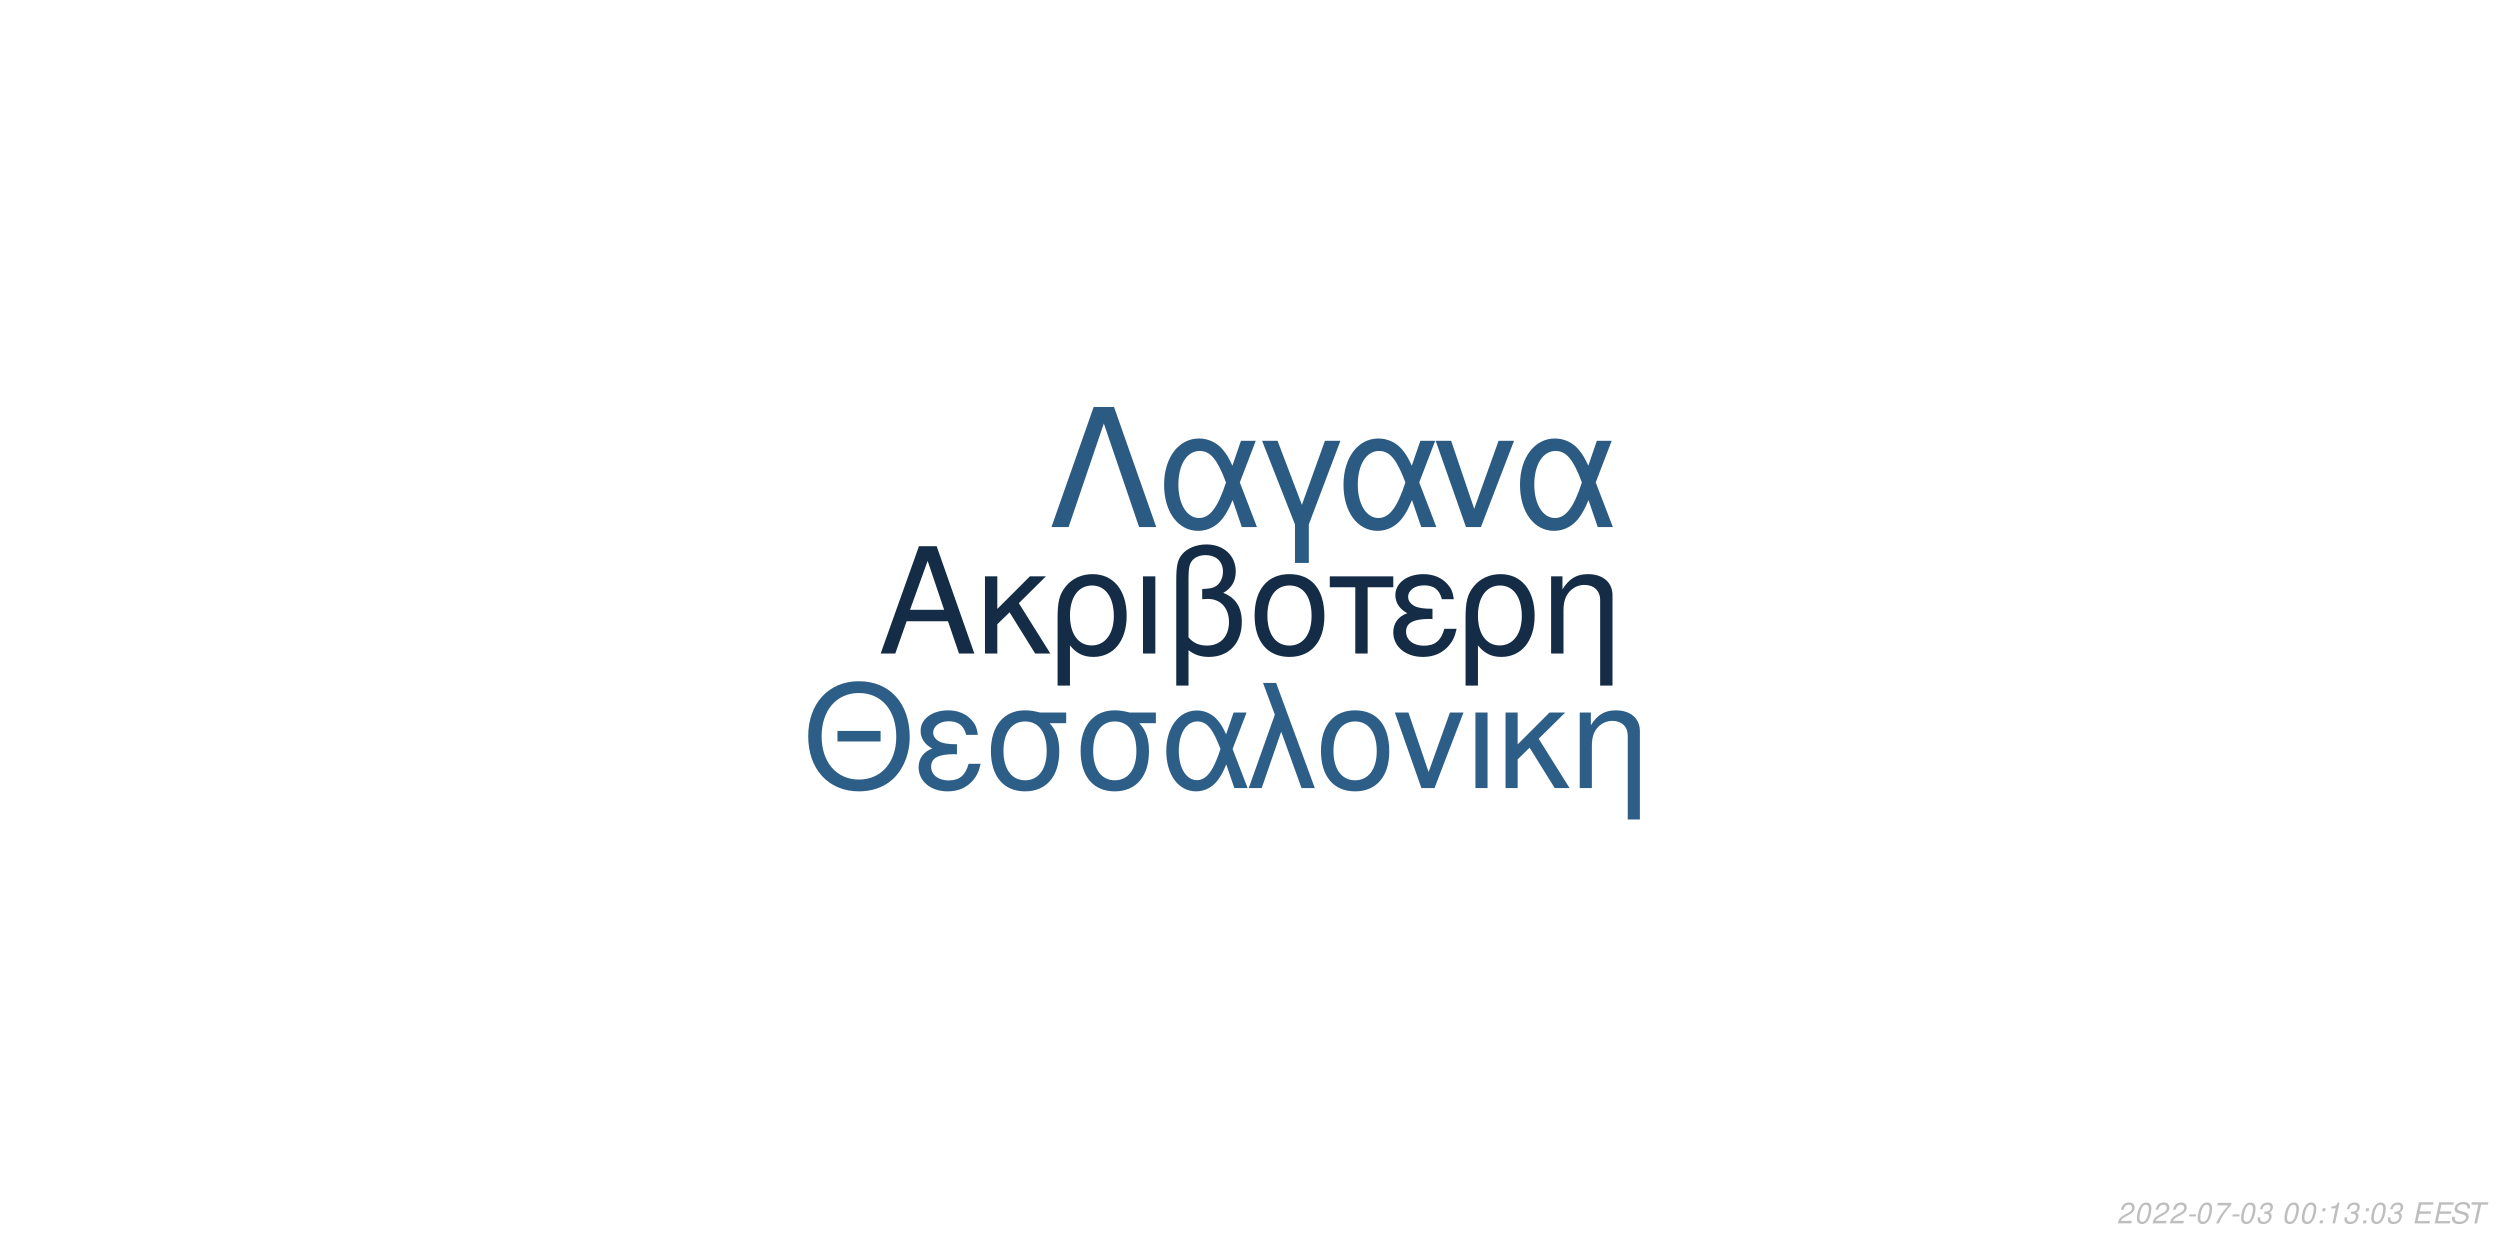
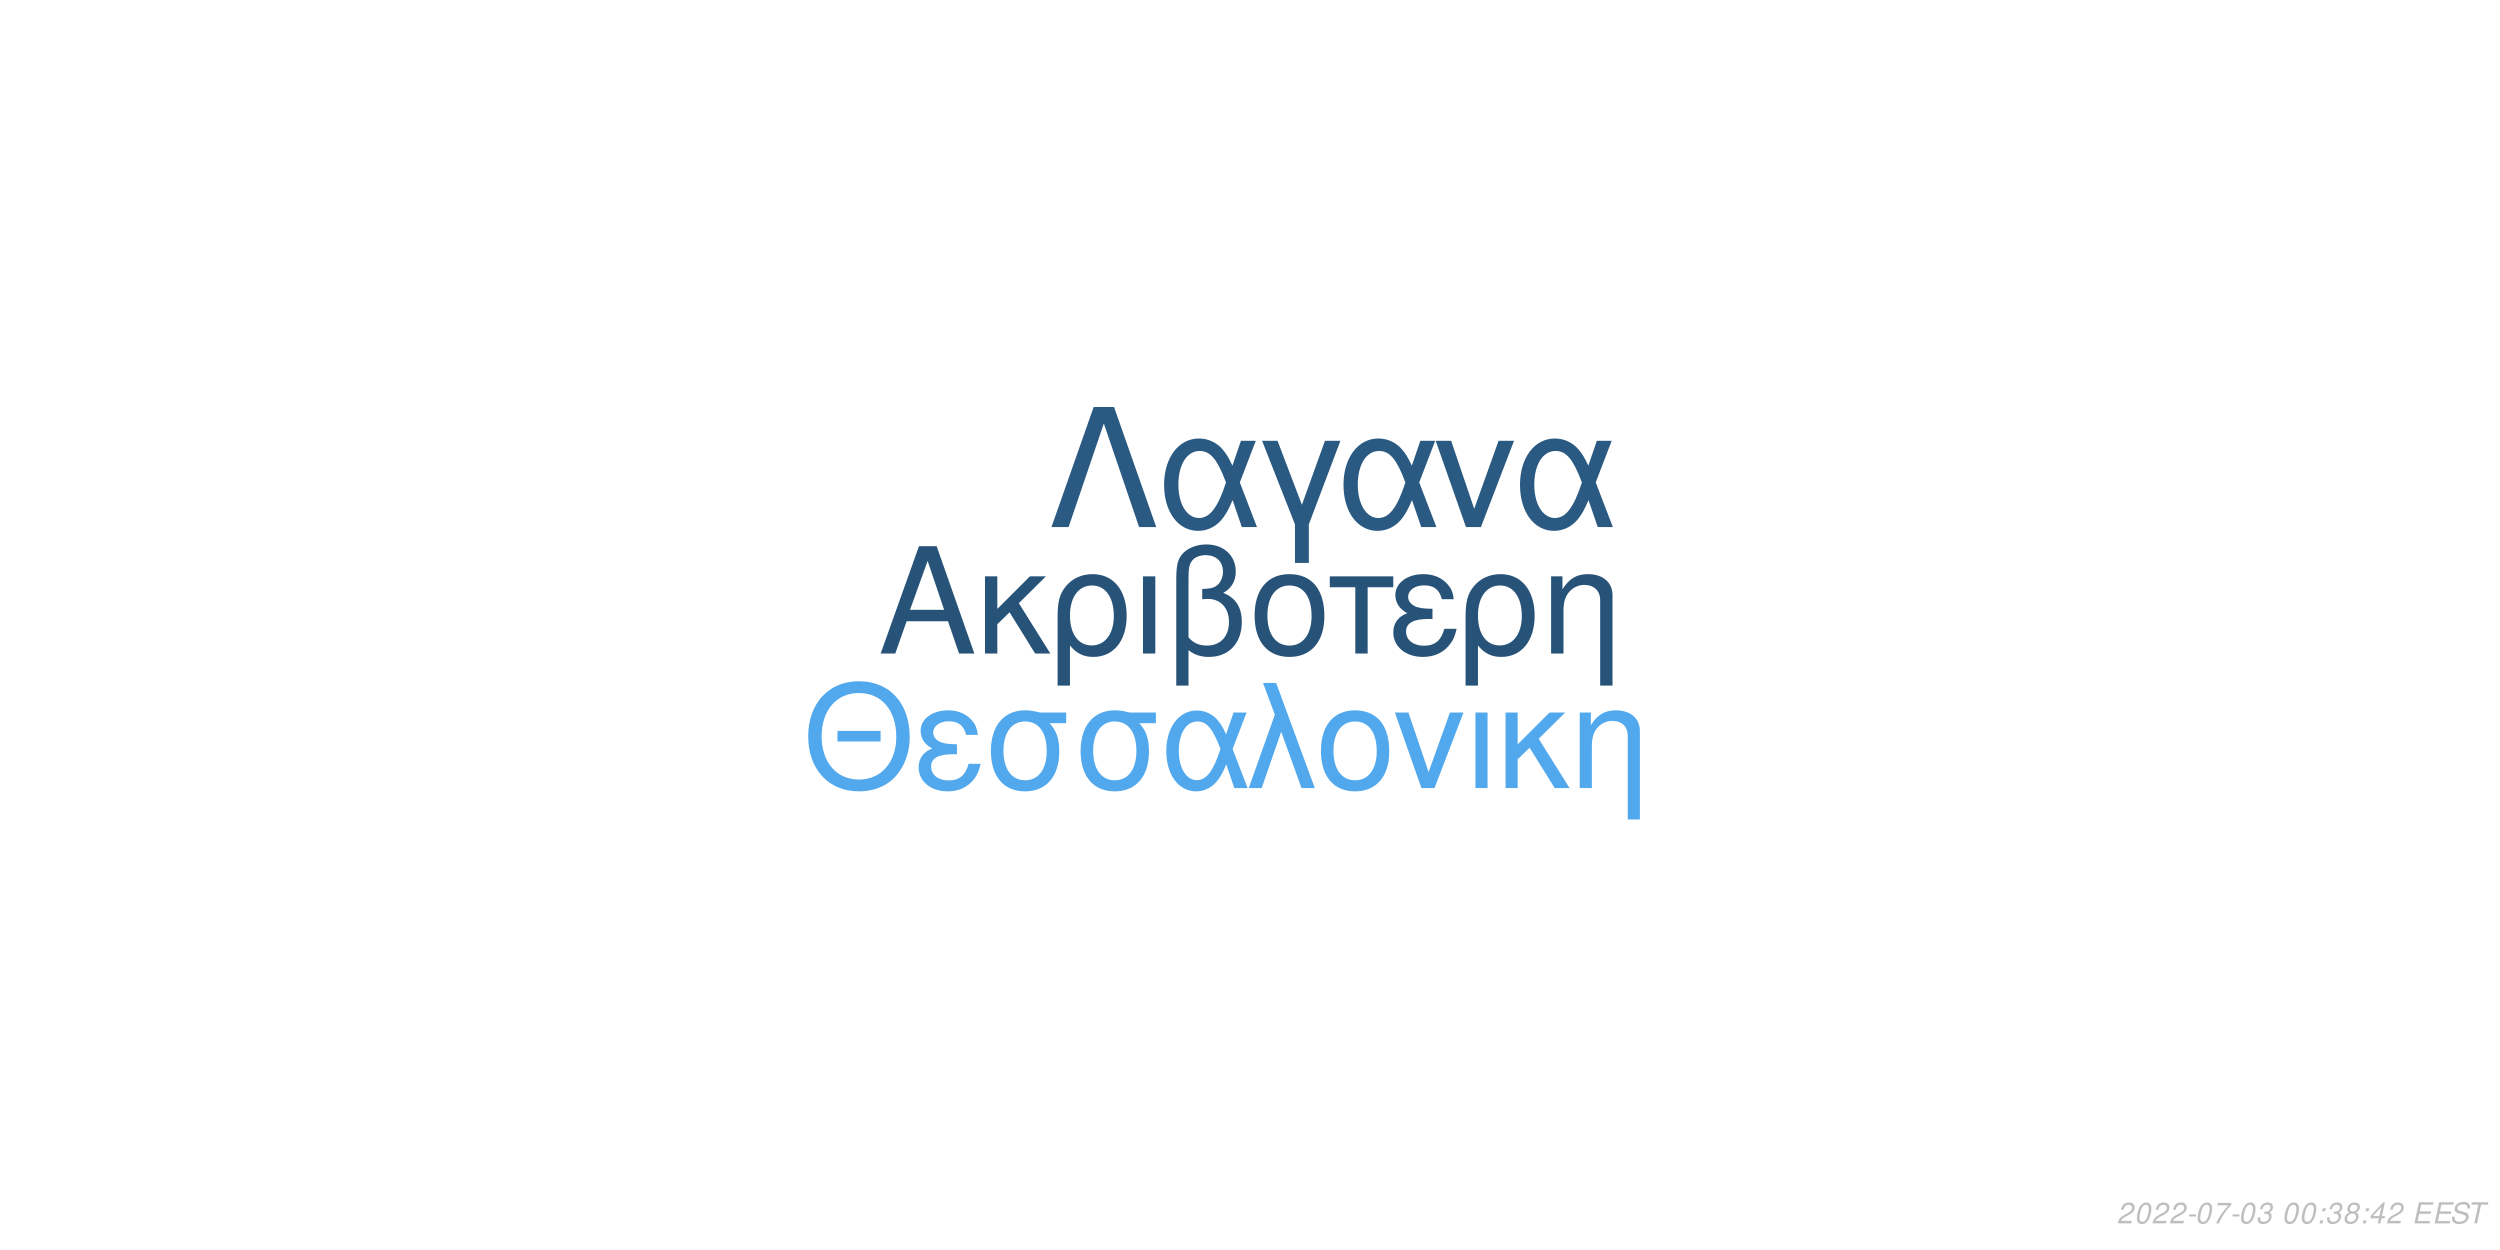
<svg xmlns="http://www.w3.org/2000/svg" xmlns:xlink="http://www.w3.org/1999/xlink" width="864pt" height="432pt" viewBox="0 0 864 432" version="1.1">
  <defs>
    <g>
      <symbol overflow="visible" id="glyph0-0">
        <path style="stroke:none;" d="" />
      </symbol>
      <symbol overflow="visible" id="glyph0-1">
        <path style="stroke:none;" d="M 24.125 -11.141 L 27.938 0 L 33.234 0 L 20.203 -37.094 L 14.094 -37.094 L 0.859 0 L 5.906 0 L 9.828 -11.141 Z M 22.797 -15.109 L 11 -15.109 L 17.094 -32.016 Z M 22.797 -15.109 " />
      </symbol>
      <symbol overflow="visible" id="glyph0-2">
        <path style="stroke:none;" d="M 7.172 -15.422 L 7.172 -26.672 L 2.906 -26.672 L 2.906 0 L 7.172 0 L 7.172 -10.125 L 11.406 -14.25 L 20.25 0 L 25.5 0 L 14.609 -17.406 L 23.969 -26.672 L 18.422 -26.672 Z M 7.172 -15.422 " />
      </symbol>
      <symbol overflow="visible" id="glyph0-3">
        <path style="stroke:none;" d="M 3 11.094 L 7.281 11.094 L 7.281 -2.797 C 9.516 -0.047 11.953 1.172 15.375 1.172 C 22.344 1.172 26.875 -4.422 26.875 -13.031 C 26.875 -21.891 22.297 -27.438 15.062 -27.438 C 11.297 -27.438 7.984 -25.906 5.797 -23.156 C 3.672 -20.516 3 -17.969 3 -12.359 Z M 14.906 -23.516 C 19.547 -23.516 22.438 -19.438 22.438 -12.922 C 22.438 -6.812 19.391 -2.797 14.812 -2.797 C 10.172 -2.797 7.281 -6.766 7.281 -13.125 C 7.281 -19.484 10.234 -23.516 14.906 -23.516 Z M 14.906 -23.516 " />
      </symbol>
      <symbol overflow="visible" id="glyph0-4">
        <path style="stroke:none;" d="M 3.516 0 L 7.781 0 L 7.781 -26.672 L 3.516 -26.672 Z M 3.516 0 " />
      </symbol>
      <symbol overflow="visible" id="glyph0-5">
        <path style="stroke:none;" d="M 4.016 11.094 L 8.25 11.094 L 8.25 -1.172 C 10.172 0.406 12.422 1.172 15.312 1.172 C 22.188 1.172 26.672 -3.609 26.672 -10.891 C 26.672 -15.984 24.578 -19.234 20.25 -20.969 C 23.109 -22.547 24.578 -25.031 24.578 -28.344 C 24.578 -33.844 20.406 -37.703 14.453 -37.703 C 10.938 -37.703 7.734 -36.391 6 -34.25 C 4.484 -32.422 4.016 -30.328 4.016 -25.391 Z M 8.25 -25.656 C 8.25 -29.359 8.5 -30.844 9.469 -32.062 C 10.375 -33.281 12.156 -34 14.094 -34 C 17.812 -34 20.156 -31.812 20.156 -28.297 C 20.156 -25.953 18.984 -23.812 17.297 -23.047 C 16.281 -22.547 15.469 -22.438 12.984 -22.297 L 12.984 -18.781 C 13.734 -18.828 14.344 -18.875 14.969 -18.875 C 19.344 -18.875 22.234 -15.719 22.234 -10.891 C 22.234 -5.906 19.281 -2.75 14.656 -2.75 C 11.953 -2.75 9.922 -3.609 8.25 -5.594 Z M 8.25 -25.656 " />
      </symbol>
      <symbol overflow="visible" id="glyph0-6">
        <path style="stroke:none;" d="M 14.094 -27.438 C 6.562 -27.438 2.094 -22.094 2.094 -13.125 C 2.094 -4.125 6.562 1.172 14.141 1.172 C 21.672 1.172 26.203 -4.172 26.203 -12.922 C 26.203 -22.188 21.828 -27.438 14.094 -27.438 Z M 14.141 -23.516 C 18.938 -23.516 21.781 -19.594 21.781 -12.984 C 21.781 -6.672 18.828 -2.75 14.141 -2.75 C 9.422 -2.75 6.516 -6.672 6.516 -13.125 C 6.516 -19.594 9.422 -23.516 14.141 -23.516 Z M 14.141 -23.516 " />
      </symbol>
      <symbol overflow="visible" id="glyph0-7">
        <path style="stroke:none;" d="M 7.891 0 L 12.156 0 L 12.156 -22.906 L 21.016 -22.906 L 21.016 -26.672 L -0.922 -26.672 L -0.922 -22.906 L 7.891 -22.906 Z M 7.891 0 " />
      </symbol>
      <symbol overflow="visible" id="glyph0-8">
        <path style="stroke:none;" d="M 14.562 -15.469 C 11.344 -15.469 9.562 -15.781 8.297 -16.438 C 6.922 -17.203 6.156 -18.328 6.156 -19.547 C 6.156 -21.891 8.453 -23.562 11.656 -23.562 C 15.062 -23.562 16.953 -22.094 17.812 -18.781 L 21.938 -18.781 C 21.578 -21.266 21.062 -22.5 19.797 -23.922 C 17.812 -26.203 14.906 -27.438 11.453 -27.438 C 5.797 -27.438 1.734 -24.375 1.734 -20.203 C 1.734 -17.609 3.156 -15.375 5.859 -13.938 C 2.797 -12.875 1.016 -10.484 1.016 -7.328 C 1.016 -2.391 5.297 1.172 11.25 1.172 C 14.969 1.172 17.906 -0.109 20.156 -2.641 C 21.578 -4.328 22.297 -5.797 22.906 -8.547 L 18.672 -8.547 C 17.5 -4.422 15.422 -2.703 11.609 -2.703 C 7.938 -2.703 5.438 -4.688 5.438 -7.578 C 5.438 -10.578 7.938 -11.953 13.484 -11.953 C 13.641 -11.953 14.094 -11.953 14.562 -11.906 Z M 14.562 -15.469 " />
      </symbol>
      <symbol overflow="visible" id="glyph0-9">
        <path style="stroke:none;" d="M 3.562 -26.672 L 3.562 0 L 7.844 0 L 7.844 -14.703 C 7.844 -17.906 8.5 -19.891 10.031 -21.531 C 11.406 -22.953 13.188 -23.719 15.062 -23.719 C 18.375 -23.719 20.516 -21.672 20.516 -18.469 L 20.516 11.094 L 24.781 11.094 L 24.781 -20.156 C 24.781 -24.578 21.469 -27.438 16.328 -27.438 C 12.359 -27.438 9.828 -25.906 7.484 -22.188 L 7.484 -26.672 Z M 3.562 -26.672 " />
      </symbol>
      <symbol overflow="visible" id="glyph1-0">
        <path style="stroke:none;" d="" />
      </symbol>
      <symbol overflow="visible" id="glyph1-1">
        <path style="stroke:none;" d="M 26.859 -19.734 L 11.953 -19.734 L 11.953 -16.094 L 26.859 -16.094 Z M 19.328 -36.922 C 8.922 -36.922 1.844 -29.25 1.844 -17.891 C 1.844 -6.484 8.875 1.141 19.391 1.141 C 23.812 1.141 27.703 -0.203 30.641 -2.688 C 34.578 -6.031 36.922 -11.656 36.922 -17.594 C 36.922 -29.297 30 -36.922 19.328 -36.922 Z M 19.328 -32.844 C 27.203 -32.844 32.281 -26.906 32.281 -17.688 C 32.281 -8.922 27.062 -2.938 19.391 -2.938 C 11.609 -2.938 6.484 -8.922 6.484 -17.891 C 6.484 -26.859 11.609 -32.844 19.328 -32.844 Z M 19.328 -32.844 " />
      </symbol>
      <symbol overflow="visible" id="glyph1-2">
        <path style="stroke:none;" d="M 14.25 -15.141 C 11.109 -15.141 9.375 -15.453 8.125 -16.094 C 6.781 -16.844 6.031 -17.938 6.031 -19.141 C 6.031 -21.422 8.266 -23.078 11.406 -23.078 C 14.75 -23.078 16.594 -21.625 17.438 -18.391 L 21.469 -18.391 C 21.125 -20.828 20.625 -22.031 19.391 -23.422 C 17.438 -25.656 14.594 -26.859 11.219 -26.859 C 5.688 -26.859 1.688 -23.875 1.688 -19.781 C 1.688 -17.234 3.094 -15.047 5.734 -13.656 C 2.734 -12.609 1 -10.266 1 -7.172 C 1 -2.344 5.188 1.141 11.016 1.141 C 14.656 1.141 17.547 -0.094 19.734 -2.594 C 21.125 -4.234 21.828 -5.688 22.422 -8.375 L 18.281 -8.375 C 17.141 -4.328 15.094 -2.641 11.359 -2.641 C 7.766 -2.641 5.328 -4.578 5.328 -7.422 C 5.328 -10.359 7.766 -11.703 13.203 -11.703 C 13.359 -11.703 13.797 -11.703 14.25 -11.656 Z M 14.25 -15.141 " />
      </symbol>
      <symbol overflow="visible" id="glyph1-3">
        <path style="stroke:none;" d="M 29 -26.109 L 19.938 -26.109 C 17.594 -26.703 16.438 -26.859 14.703 -26.859 C 7.469 -26.859 2.984 -21.469 2.984 -12.859 C 2.984 -4.031 7.375 1.141 14.797 1.141 C 22.172 1.141 26.609 -4.078 26.609 -12.656 C 26.609 -17.047 25.656 -19.828 23.266 -22.422 L 29 -22.422 Z M 14.797 -23.016 C 19.531 -23.016 22.266 -19.234 22.266 -12.75 C 22.266 -6.531 19.438 -2.688 14.797 -2.688 C 10.172 -2.688 7.328 -6.531 7.328 -12.859 C 7.328 -19.188 10.172 -23.016 14.797 -23.016 Z M 14.797 -23.016 " />
      </symbol>
      <symbol overflow="visible" id="glyph1-4">
        <path style="stroke:none;" d="M 29.344 -26.109 L 24.859 -26.109 L 22.266 -18.578 C 21.125 -21.031 20.484 -22.125 19.328 -23.469 C 17.547 -25.609 14.906 -26.812 12.156 -26.812 C 5.984 -26.812 1.594 -20.984 1.594 -12.812 C 1.594 -4.578 5.828 1.141 11.906 1.141 C 14.953 1.141 17.734 -0.344 19.625 -3.047 C 20.672 -4.531 21.281 -5.688 22.328 -8.172 L 25.109 0 L 29.703 0 L 24.516 -13.5 Z M 20.328 -13.5 C 17.891 -5.922 15.453 -2.734 12.156 -2.734 C 8.516 -2.734 5.922 -6.922 5.922 -12.812 C 5.922 -18.938 8.516 -23.016 12.359 -23.016 C 15.594 -23.016 17.688 -20.531 20.328 -13.5 Z M 20.328 -13.5 " />
      </symbol>
      <symbol overflow="visible" id="glyph1-5">
        <path style="stroke:none;" d="M 1.094 0 L 5.578 0 L 12.312 -19.484 L 19.328 0 L 23.922 0 L 10.562 -36.328 L 6.031 -36.328 L 10.109 -25.359 Z M 1.094 0 " />
      </symbol>
      <symbol overflow="visible" id="glyph1-6">
        <path style="stroke:none;" d="M 13.797 -26.859 C 6.422 -26.859 2.047 -21.625 2.047 -12.859 C 2.047 -4.031 6.422 1.141 13.859 1.141 C 21.234 1.141 25.656 -4.078 25.656 -12.656 C 25.656 -21.719 21.375 -26.859 13.797 -26.859 Z M 13.859 -23.016 C 18.531 -23.016 21.328 -19.188 21.328 -12.703 C 21.328 -6.531 18.438 -2.688 13.859 -2.688 C 9.219 -2.688 6.375 -6.531 6.375 -12.859 C 6.375 -19.188 9.219 -23.016 13.859 -23.016 Z M 13.859 -23.016 " />
      </symbol>
      <symbol overflow="visible" id="glyph1-7">
        <path style="stroke:none;" d="M 14.297 0 L 24.312 -26.109 L 19.625 -26.109 L 12.25 -5.531 L 5.281 -26.109 L 0.594 -26.109 L 9.766 0 Z M 14.297 0 " />
      </symbol>
      <symbol overflow="visible" id="glyph1-8">
        <path style="stroke:none;" d="M 3.438 0 L 7.625 0 L 7.625 -26.109 L 3.438 -26.109 Z M 3.438 0 " />
      </symbol>
      <symbol overflow="visible" id="glyph1-9">
        <path style="stroke:none;" d="M 7.031 -15.094 L 7.031 -26.109 L 2.844 -26.109 L 2.844 0 L 7.031 0 L 7.031 -9.922 L 11.156 -13.953 L 19.828 0 L 24.969 0 L 14.297 -17.047 L 23.469 -26.109 L 18.031 -26.109 Z M 7.031 -15.094 " />
      </symbol>
      <symbol overflow="visible" id="glyph1-10">
        <path style="stroke:none;" d="M 3.484 -26.109 L 3.484 0 L 7.672 0 L 7.672 -14.406 C 7.672 -17.547 8.328 -19.484 9.812 -21.078 C 11.156 -22.469 12.906 -23.219 14.75 -23.219 C 17.984 -23.219 20.078 -21.234 20.078 -18.094 L 20.078 10.859 L 24.266 10.859 L 24.266 -19.734 C 24.266 -24.062 21.031 -26.859 16 -26.859 C 12.109 -26.859 9.609 -25.359 7.328 -21.719 L 7.328 -26.109 Z M 3.484 -26.109 " />
      </symbol>
      <symbol overflow="visible" id="glyph2-0">
        <path style="stroke:none;" d="" />
      </symbol>
      <symbol overflow="visible" id="glyph2-1">
        <path style="stroke:none;" d="M 22.531 -41.484 L 15.484 -41.484 L 0.906 0 L 6.828 0 L 19 -35.797 L 31.188 0 L 37.109 0 Z M 22.531 -41.484 " />
      </symbol>
      <symbol overflow="visible" id="glyph2-2">
        <path style="stroke:none;" d="M 33.516 -29.812 L 28.391 -29.812 L 25.438 -21.219 C 24.125 -24.016 23.391 -25.266 22.078 -26.797 C 20.031 -29.25 17.016 -30.609 13.891 -30.609 C 6.828 -30.609 1.828 -23.953 1.828 -14.625 C 1.828 -5.234 6.656 1.312 13.594 1.312 C 17.078 1.312 20.266 -0.391 22.422 -3.469 C 23.609 -5.172 24.297 -6.484 25.5 -9.328 L 28.688 0 L 33.922 0 L 28 -15.422 Z M 23.219 -15.422 C 20.422 -6.766 17.641 -3.125 13.891 -3.125 C 9.734 -3.125 6.766 -7.906 6.766 -14.625 C 6.766 -21.625 9.734 -26.297 14.109 -26.297 C 17.812 -26.297 20.203 -23.453 23.219 -15.422 Z M 23.219 -15.422 " />
      </symbol>
      <symbol overflow="visible" id="glyph2-3">
        <path style="stroke:none;" d="M 12.062 12.406 L 16.844 12.406 L 16.844 -0.906 L 27.766 -29.812 L 22.422 -29.812 L 14.453 -7.688 L 6.031 -29.812 L 0.688 -29.812 L 12.062 -0.906 Z M 12.062 12.406 " />
      </symbol>
      <symbol overflow="visible" id="glyph2-4">
        <path style="stroke:none;" d="M 16.328 0 L 27.766 -29.812 L 22.422 -29.812 L 14 -6.312 L 6.031 -29.812 L 0.688 -29.812 L 11.156 0 Z M 16.328 0 " />
      </symbol>
      <symbol overflow="visible" id="glyph3-0">
        <path style="stroke:none;" d="" />
      </symbol>
      <symbol overflow="visible" id="glyph3-1">
        <path style="stroke:none;" d="M 5.234 -0.875 L 1.469 -0.875 C 1.641 -1.375 2.203 -1.891 3.109 -2.344 L 4.234 -2.938 C 5.562 -3.625 6.219 -4.469 6.219 -5.484 C 6.219 -5.938 6.062 -6.359 5.797 -6.656 C 5.469 -7.047 4.984 -7.234 4.312 -7.234 C 2.766 -7.234 1.891 -6.453 1.484 -4.734 L 2.375 -4.734 C 2.484 -5.188 2.609 -5.484 2.797 -5.75 C 3.094 -6.203 3.609 -6.453 4.188 -6.453 C 4.891 -6.453 5.344 -6.031 5.344 -5.375 C 5.344 -4.703 4.859 -4.094 4.016 -3.656 L 2.984 -3.125 C 1.234 -2.188 0.797 -1.656 0.344 -0.016 L 5.047 -0.016 Z M 5.234 -0.875 " />
      </symbol>
      <symbol overflow="visible" id="glyph3-2">
        <path style="stroke:none;" d="M 4.203 -7.234 C 3.375 -7.234 2.688 -6.812 2.125 -5.984 C 1.484 -5.047 0.984 -3.188 0.984 -1.734 C 0.984 -1.109 1.172 -0.562 1.484 -0.266 C 1.797 0.047 2.281 0.234 2.766 0.234 C 3.625 0.234 4.281 -0.156 4.859 -1.016 C 5.516 -1.953 6 -3.797 6 -5.266 C 6 -6.5 5.328 -7.234 4.203 -7.234 Z M 4.094 -6.453 C 4.734 -6.453 5.125 -5.984 5.125 -5.156 C 5.125 -4.203 4.781 -2.625 4.406 -1.812 C 3.984 -0.938 3.516 -0.547 2.875 -0.547 C 2.25 -0.547 1.875 -1.031 1.875 -1.828 C 1.875 -2.797 2.203 -4.344 2.594 -5.203 C 2.984 -6.047 3.453 -6.453 4.094 -6.453 Z M 4.094 -6.453 " />
      </symbol>
      <symbol overflow="visible" id="glyph3-3">
        <path style="stroke:none;" d="M 3.516 -3.125 L 1.125 -3.125 L 0.969 -2.406 L 3.359 -2.406 Z M 3.516 -3.125 " />
      </symbol>
      <symbol overflow="visible" id="glyph3-4">
        <path style="stroke:none;" d="M 6.703 -7.094 L 1.953 -7.094 L 1.766 -6.219 L 5.594 -6.219 C 3.344 -3.688 2.266 -2.109 1.375 0 L 2.344 0 C 3.031 -1.906 4.828 -4.594 6.547 -6.281 Z M 6.703 -7.094 " />
      </symbol>
      <symbol overflow="visible" id="glyph3-5">
        <path style="stroke:none;" d="M 2.922 -3.312 C 3.125 -3.344 3.234 -3.344 3.375 -3.344 C 4.203 -3.344 4.688 -3 4.688 -2.406 C 4.688 -1.312 3.906 -0.547 2.781 -0.547 C 2.047 -0.547 1.594 -0.938 1.594 -1.562 C 1.594 -1.719 1.609 -1.844 1.656 -2.094 L 0.766 -2.094 C 0.734 -1.797 0.719 -1.641 0.719 -1.469 C 0.719 -0.375 1.406 0.234 2.641 0.234 C 3.547 0.234 4.297 -0.078 4.812 -0.656 C 5.266 -1.156 5.562 -1.875 5.562 -2.547 C 5.562 -3.125 5.344 -3.453 4.797 -3.734 C 5.641 -4.234 6.016 -4.844 6.016 -5.734 C 6.016 -6.656 5.312 -7.234 4.203 -7.234 C 3.375 -7.234 2.672 -6.938 2.188 -6.375 C 1.891 -6.031 1.703 -5.641 1.516 -4.906 L 2.391 -4.906 C 2.5 -5.359 2.594 -5.594 2.734 -5.812 C 3.047 -6.234 3.516 -6.453 4.078 -6.453 C 4.734 -6.453 5.141 -6.125 5.141 -5.578 C 5.141 -5.188 5.016 -4.797 4.797 -4.547 C 4.516 -4.234 4 -4.062 3.266 -4.062 L 3.078 -4.062 Z M 2.922 -3.312 " />
      </symbol>
      <symbol overflow="visible" id="glyph3-6">
        <path style="stroke:none;" d="" />
      </symbol>
      <symbol overflow="visible" id="glyph3-7">
        <path style="stroke:none;" d="M 2.359 -1.031 L 1.312 -1.031 L 1.094 0 L 2.141 0 Z M 3.266 -5.234 L 2.219 -5.234 L 2 -4.203 L 3.047 -4.203 Z M 3.266 -5.234 " />
      </symbol>
      <symbol overflow="visible" id="glyph3-8">
-         <path style="stroke:none;" d="M 3.703 -5.188 L 2.594 0 L 3.469 0 L 5.016 -7.234 L 4.438 -7.234 C 3.906 -6.156 3.688 -6.016 2.234 -5.812 L 2.109 -5.188 Z M 3.703 -5.188 " />
+         <path style="stroke:none;" d="M 4.766 -3.797 C 5.078 -3.969 5.234 -4.078 5.438 -4.234 C 5.812 -4.594 6.062 -5.172 6.062 -5.734 C 6.062 -6.625 5.344 -7.234 4.266 -7.234 C 2.812 -7.234 1.703 -6.219 1.703 -4.875 C 1.703 -4.406 1.875 -4.125 2.359 -3.812 C 1.297 -3.312 0.75 -2.516 0.75 -1.469 C 0.75 -0.438 1.547 0.234 2.812 0.234 C 3.656 0.234 4.359 -0.094 4.938 -0.734 C 5.359 -1.234 5.609 -1.859 5.609 -2.438 C 5.609 -3.047 5.312 -3.516 4.766 -3.797 Z M 4.109 -6.453 C 4.797 -6.453 5.188 -6.125 5.188 -5.578 C 5.188 -5.266 5.062 -4.922 4.859 -4.672 C 4.562 -4.312 4.188 -4.156 3.656 -4.156 C 2.984 -4.156 2.594 -4.453 2.594 -4.984 C 2.594 -5.859 3.203 -6.453 4.109 -6.453 Z M 3.453 -3.406 C 4.234 -3.406 4.734 -2.984 4.734 -2.312 C 4.734 -1.312 3.922 -0.547 2.875 -0.547 C 2.125 -0.547 1.625 -0.969 1.625 -1.625 C 1.625 -2.609 2.438 -3.406 3.453 -3.406 Z M 3.453 -3.406 " />
      </symbol>
      <symbol overflow="visible" id="glyph3-9">
+         <path style="stroke:none;" d="M 3.625 -1.75 L 3.266 0 L 4.141 0 L 4.516 -1.75 L 5.562 -1.75 L 5.734 -2.531 L 4.688 -2.531 L 5.688 -7.234 L 5.016 -7.234 L 0.844 -2.672 L 0.641 -1.75 Z M 3.797 -2.531 L 1.594 -2.531 L 4.469 -5.703 Z M 3.797 -2.531 " />
+       </symbol>
+       <symbol overflow="visible" id="glyph3-10">
        <path style="stroke:none;" d="M 2.547 -3.312 L 6.5 -3.312 L 6.688 -4.141 L 2.719 -4.141 L 3.219 -6.469 L 7.344 -6.469 L 7.516 -7.297 L 2.453 -7.297 L 0.906 0 L 6.125 0 L 6.297 -0.812 L 2.016 -0.812 Z M 2.547 -3.312 " />
      </symbol>
-       <symbol overflow="visible" id="glyph3-10">
+       <symbol overflow="visible" id="glyph3-11">
        <path style="stroke:none;" d="M 7.062 -5.156 C 7.125 -5.438 7.141 -5.562 7.141 -5.703 C 7.141 -6.156 6.938 -6.594 6.594 -6.891 C 6.188 -7.25 5.656 -7.406 4.875 -7.406 C 3.844 -7.406 3.047 -7.125 2.5 -6.562 C 2.094 -6.141 1.781 -5.438 1.781 -4.922 C 1.781 -4.297 2.219 -3.766 2.891 -3.562 L 4.594 -3.094 C 5.406 -2.859 5.734 -2.578 5.734 -2.094 C 5.734 -1.781 5.547 -1.406 5.266 -1.141 C 4.844 -0.766 4.266 -0.578 3.453 -0.578 C 2.328 -0.578 1.812 -0.984 1.812 -1.906 C 1.812 -2.047 1.812 -2.125 1.844 -2.312 L 0.984 -2.312 C 0.906 -2.062 0.891 -1.906 0.891 -1.688 C 0.891 -0.484 1.797 0.234 3.297 0.234 C 4.359 0.234 5.234 -0.062 5.812 -0.609 C 6.344 -1.078 6.688 -1.797 6.688 -2.375 C 6.688 -2.641 6.609 -2.906 6.453 -3.156 C 6.234 -3.5 5.938 -3.703 5.469 -3.828 L 3.75 -4.312 C 2.984 -4.547 2.734 -4.734 2.734 -5.188 C 2.734 -5.547 2.875 -5.844 3.188 -6.109 C 3.547 -6.438 4.031 -6.594 4.703 -6.594 C 5.266 -6.594 5.688 -6.484 5.906 -6.297 C 6.094 -6.125 6.219 -5.797 6.219 -5.516 C 6.219 -5.422 6.203 -5.344 6.188 -5.156 Z M 7.062 -5.156 " />
      </symbol>
-       <symbol overflow="visible" id="glyph3-11">
+       <symbol overflow="visible" id="glyph3-12">
        <path style="stroke:none;" d="M 4.938 -6.469 L 7.312 -6.469 L 7.484 -7.297 L 1.75 -7.297 L 1.578 -6.469 L 3.984 -6.469 L 2.609 0 L 3.547 0 Z M 4.938 -6.469 " />
      </symbol>
    </g>
  </defs>
  <g id="surface1">
    <rect x="0" y="0" width="864" height="432" style="fill:rgb(100%,100%,100%);fill-opacity:1;stroke:none;" />
-     <g style="fill:rgb(7.843%,17.255%,27.059%);fill-opacity:1;">
+     <g style="fill:rgb(15.294%,32.549%,47.451%);fill-opacity:1;">
      <use xlink:href="#glyph0-1" x="303.5" y="225.861" />
      <use xlink:href="#glyph0-2" x="337.5" y="225.861" />
      <use xlink:href="#glyph0-3" x="362.5" y="225.861" />
      <use xlink:href="#glyph0-4" x="391.5" y="225.861" />
      <use xlink:href="#glyph0-5" x="402.5" y="225.861" />
      <use xlink:href="#glyph0-6" x="431.5" y="225.861" />
      <use xlink:href="#glyph0-7" x="460.5" y="225.861" />
      <use xlink:href="#glyph0-8" x="480.5" y="225.861" />
      <use xlink:href="#glyph0-3" x="503.5" y="225.861" />
      <use xlink:href="#glyph0-9" x="532.5" y="225.861" />
    </g>
-     <g style="fill:rgb(17.647%,36.863%,52.941%);fill-opacity:1;">
+     <g style="fill:rgb(32.157%,65.882%,92.549%);fill-opacity:1;">
      <use xlink:href="#glyph1-1" x="277.473" y="272.354" />
      <use xlink:href="#glyph1-2" x="316.473" y="272.354" />
      <use xlink:href="#glyph1-3" x="339.473" y="272.354" />
      <use xlink:href="#glyph1-3" x="370.473" y="272.354" />
      <use xlink:href="#glyph1-4" x="401.473" y="272.354" />
      <use xlink:href="#glyph1-5" x="430.473" y="272.354" />
      <use xlink:href="#glyph1-6" x="454.473" y="272.354" />
      <use xlink:href="#glyph1-7" x="481.473" y="272.354" />
      <use xlink:href="#glyph1-8" x="506.473" y="272.354" />
      <use xlink:href="#glyph1-9" x="517.473" y="272.354" />
      <use xlink:href="#glyph1-10" x="542.473" y="272.354" />
    </g>
-     <g style="fill:rgb(16.863%,35.686%,51.373%);fill-opacity:1;">
+     <g style="fill:rgb(16.471%,34.902%,50.588%);fill-opacity:1;">
      <use xlink:href="#glyph2-1" x="362.484" y="182.152" />
      <use xlink:href="#glyph2-2" x="400.484" y="182.152" />
      <use xlink:href="#glyph2-3" x="435.484" y="182.152" />
      <use xlink:href="#glyph2-2" x="462.484" y="182.152" />
      <use xlink:href="#glyph2-4" x="495.484" y="182.152" />
      <use xlink:href="#glyph2-2" x="523.484" y="182.152" />
    </g>
    <g style="fill:rgb(74.51%,74.51%,74.51%);fill-opacity:1;">
      <use xlink:href="#glyph3-1" x="731.52" y="422.81" />
      <use xlink:href="#glyph3-2" x="737.52" y="422.81" />
      <use xlink:href="#glyph3-1" x="743.52" y="422.81" />
      <use xlink:href="#glyph3-1" x="749.52" y="422.81" />
      <use xlink:href="#glyph3-3" x="755.52" y="422.81" />
      <use xlink:href="#glyph3-2" x="758.52" y="422.81" />
      <use xlink:href="#glyph3-4" x="764.52" y="422.81" />
      <use xlink:href="#glyph3-3" x="770.52" y="422.81" />
      <use xlink:href="#glyph3-2" x="773.52" y="422.81" />
      <use xlink:href="#glyph3-5" x="779.52" y="422.81" />
      <use xlink:href="#glyph3-6" x="785.52" y="422.81" />
      <use xlink:href="#glyph3-2" x="788.52" y="422.81" />
      <use xlink:href="#glyph3-2" x="794.52" y="422.81" />
      <use xlink:href="#glyph3-7" x="800.52" y="422.81" />
-       <use xlink:href="#glyph3-8" x="803.52" y="422.81" />
-       <use xlink:href="#glyph3-5" x="809.52" y="422.81" />
+       <use xlink:href="#glyph3-5" x="803.52" y="422.81" />
+       <use xlink:href="#glyph3-8" x="809.52" y="422.81" />
      <use xlink:href="#glyph3-7" x="815.52" y="422.81" />
-       <use xlink:href="#glyph3-2" x="818.52" y="422.81" />
-       <use xlink:href="#glyph3-5" x="824.52" y="422.81" />
+       <use xlink:href="#glyph3-9" x="818.52" y="422.81" />
+       <use xlink:href="#glyph3-1" x="824.52" y="422.81" />
      <use xlink:href="#glyph3-6" x="830.52" y="422.81" />
-       <use xlink:href="#glyph3-9" x="833.52" y="422.81" />
-       <use xlink:href="#glyph3-9" x="840.52" y="422.81" />
-       <use xlink:href="#glyph3-10" x="846.52" y="422.81" />
-       <use xlink:href="#glyph3-11" x="852.52" y="422.81" />
+       <use xlink:href="#glyph3-10" x="833.52" y="422.81" />
+       <use xlink:href="#glyph3-10" x="840.52" y="422.81" />
+       <use xlink:href="#glyph3-11" x="846.52" y="422.81" />
+       <use xlink:href="#glyph3-12" x="852.52" y="422.81" />
    </g>
  </g>
</svg>
